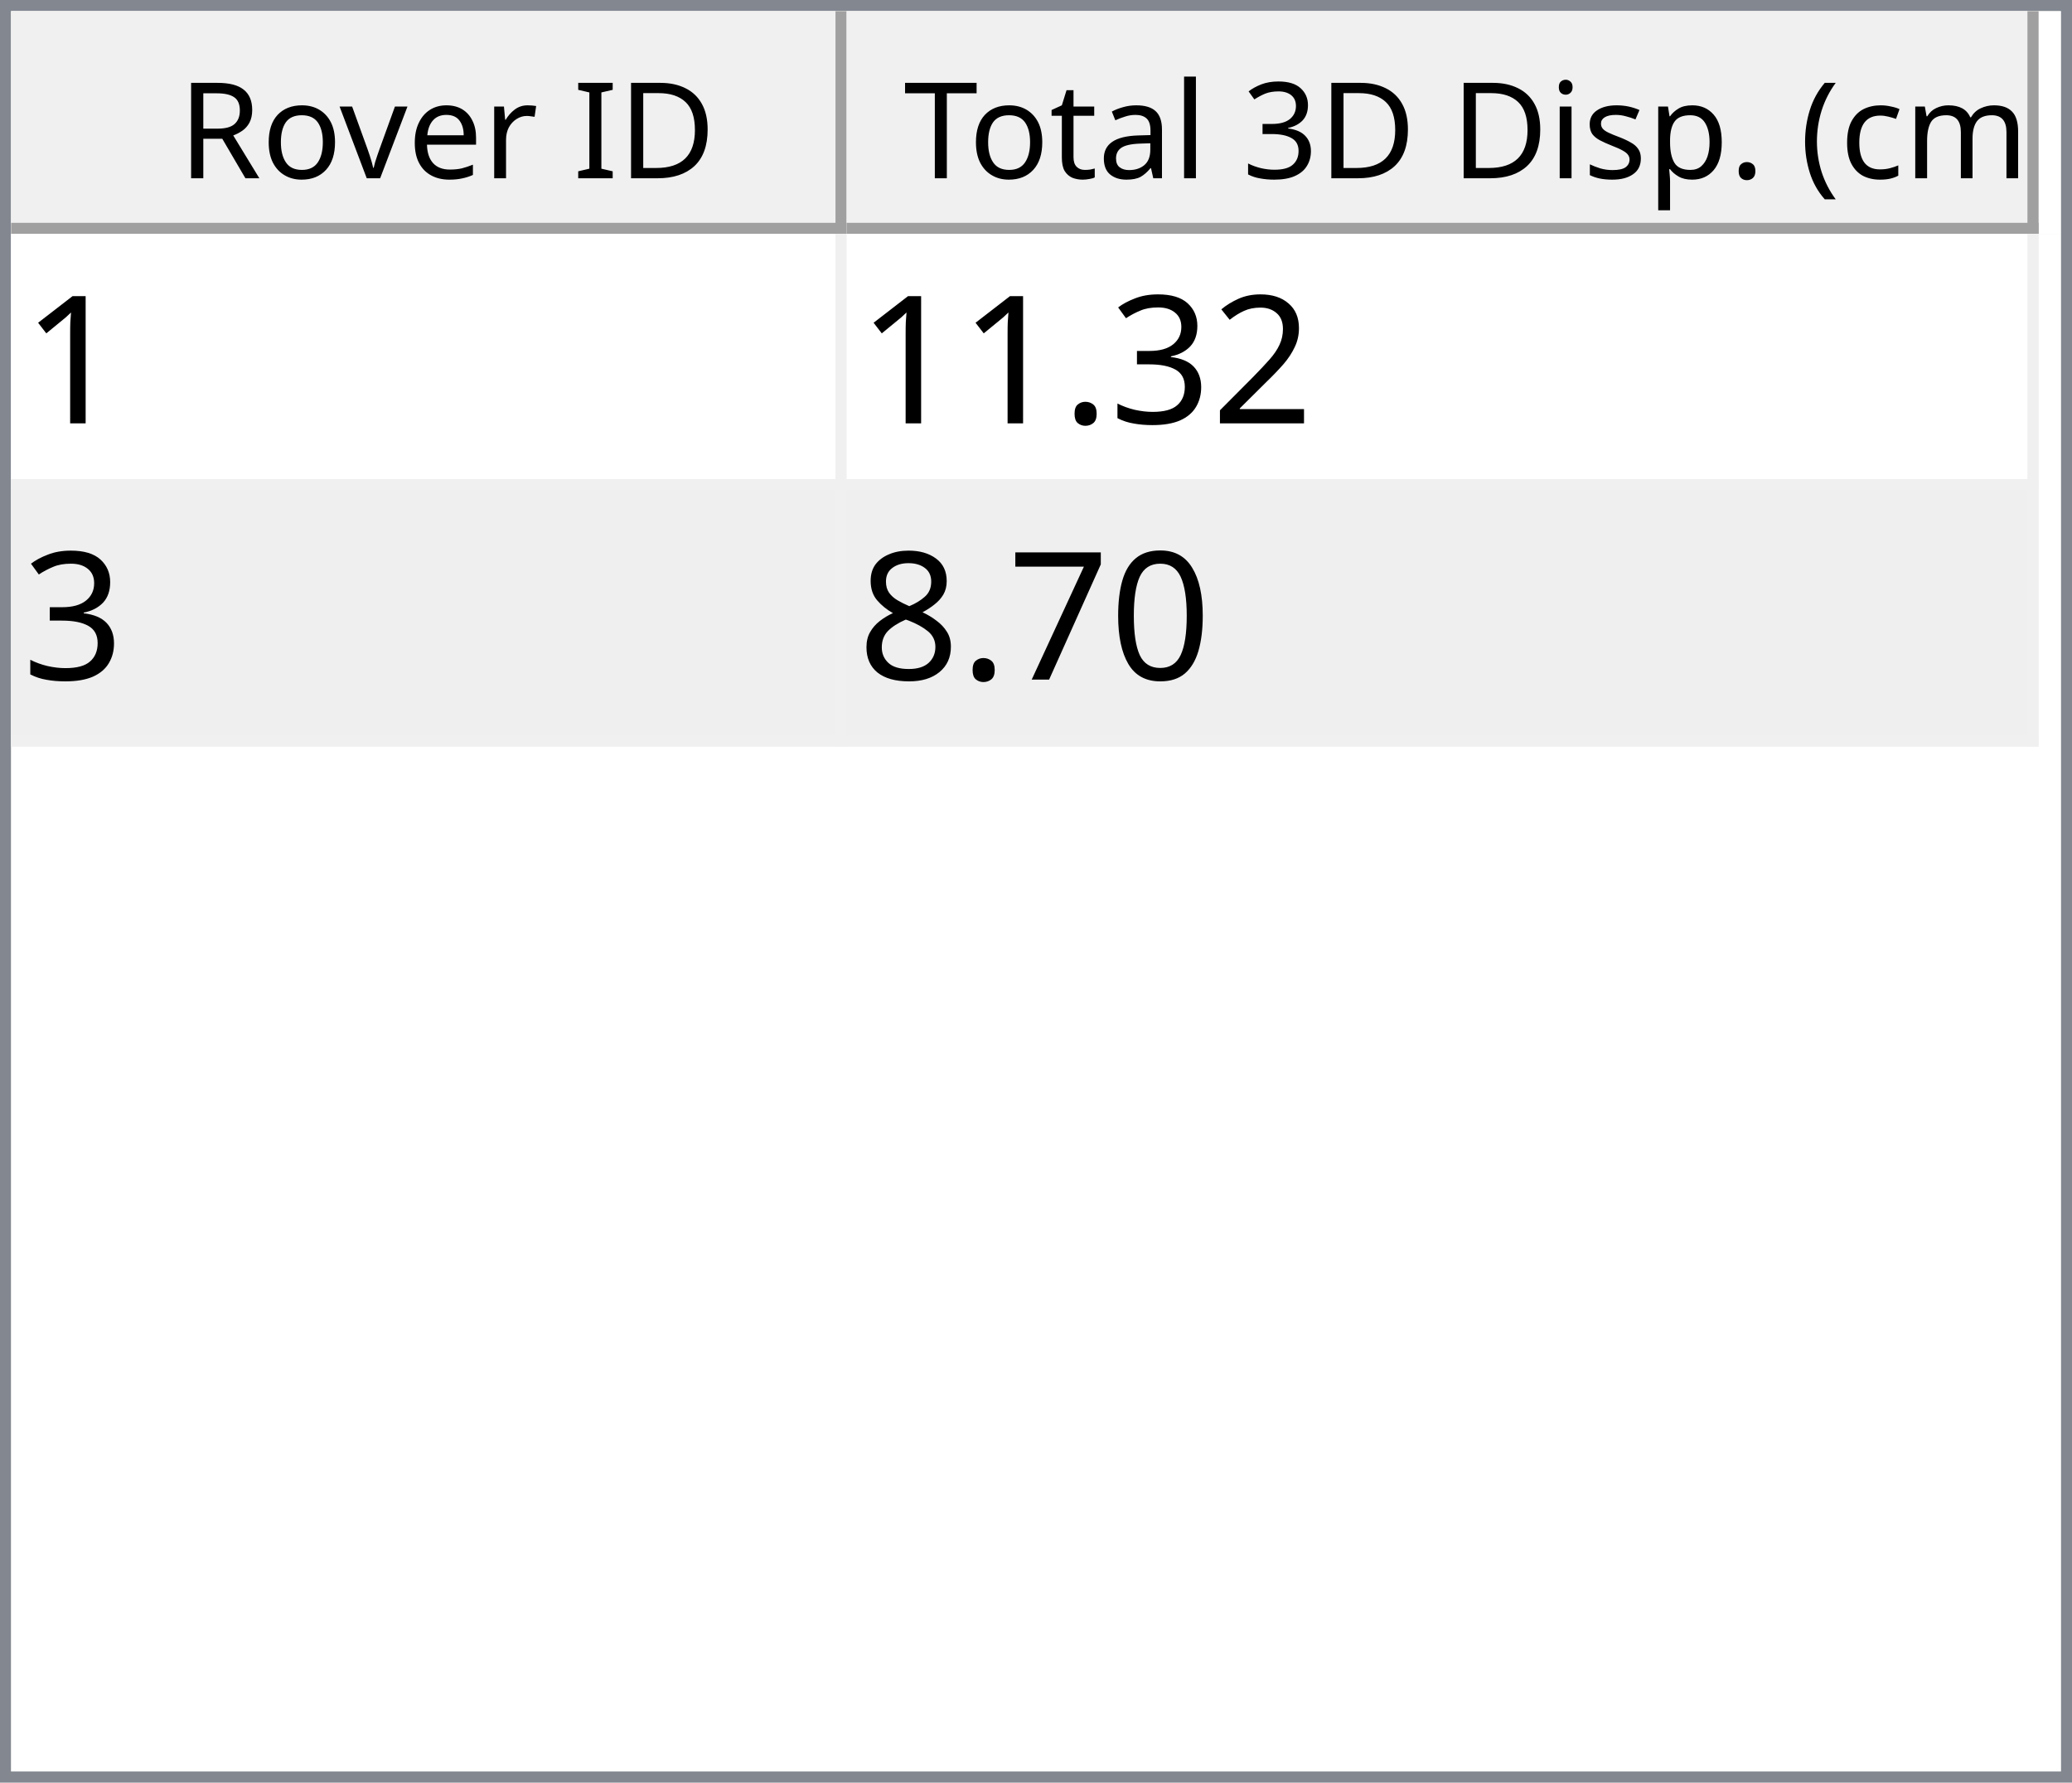
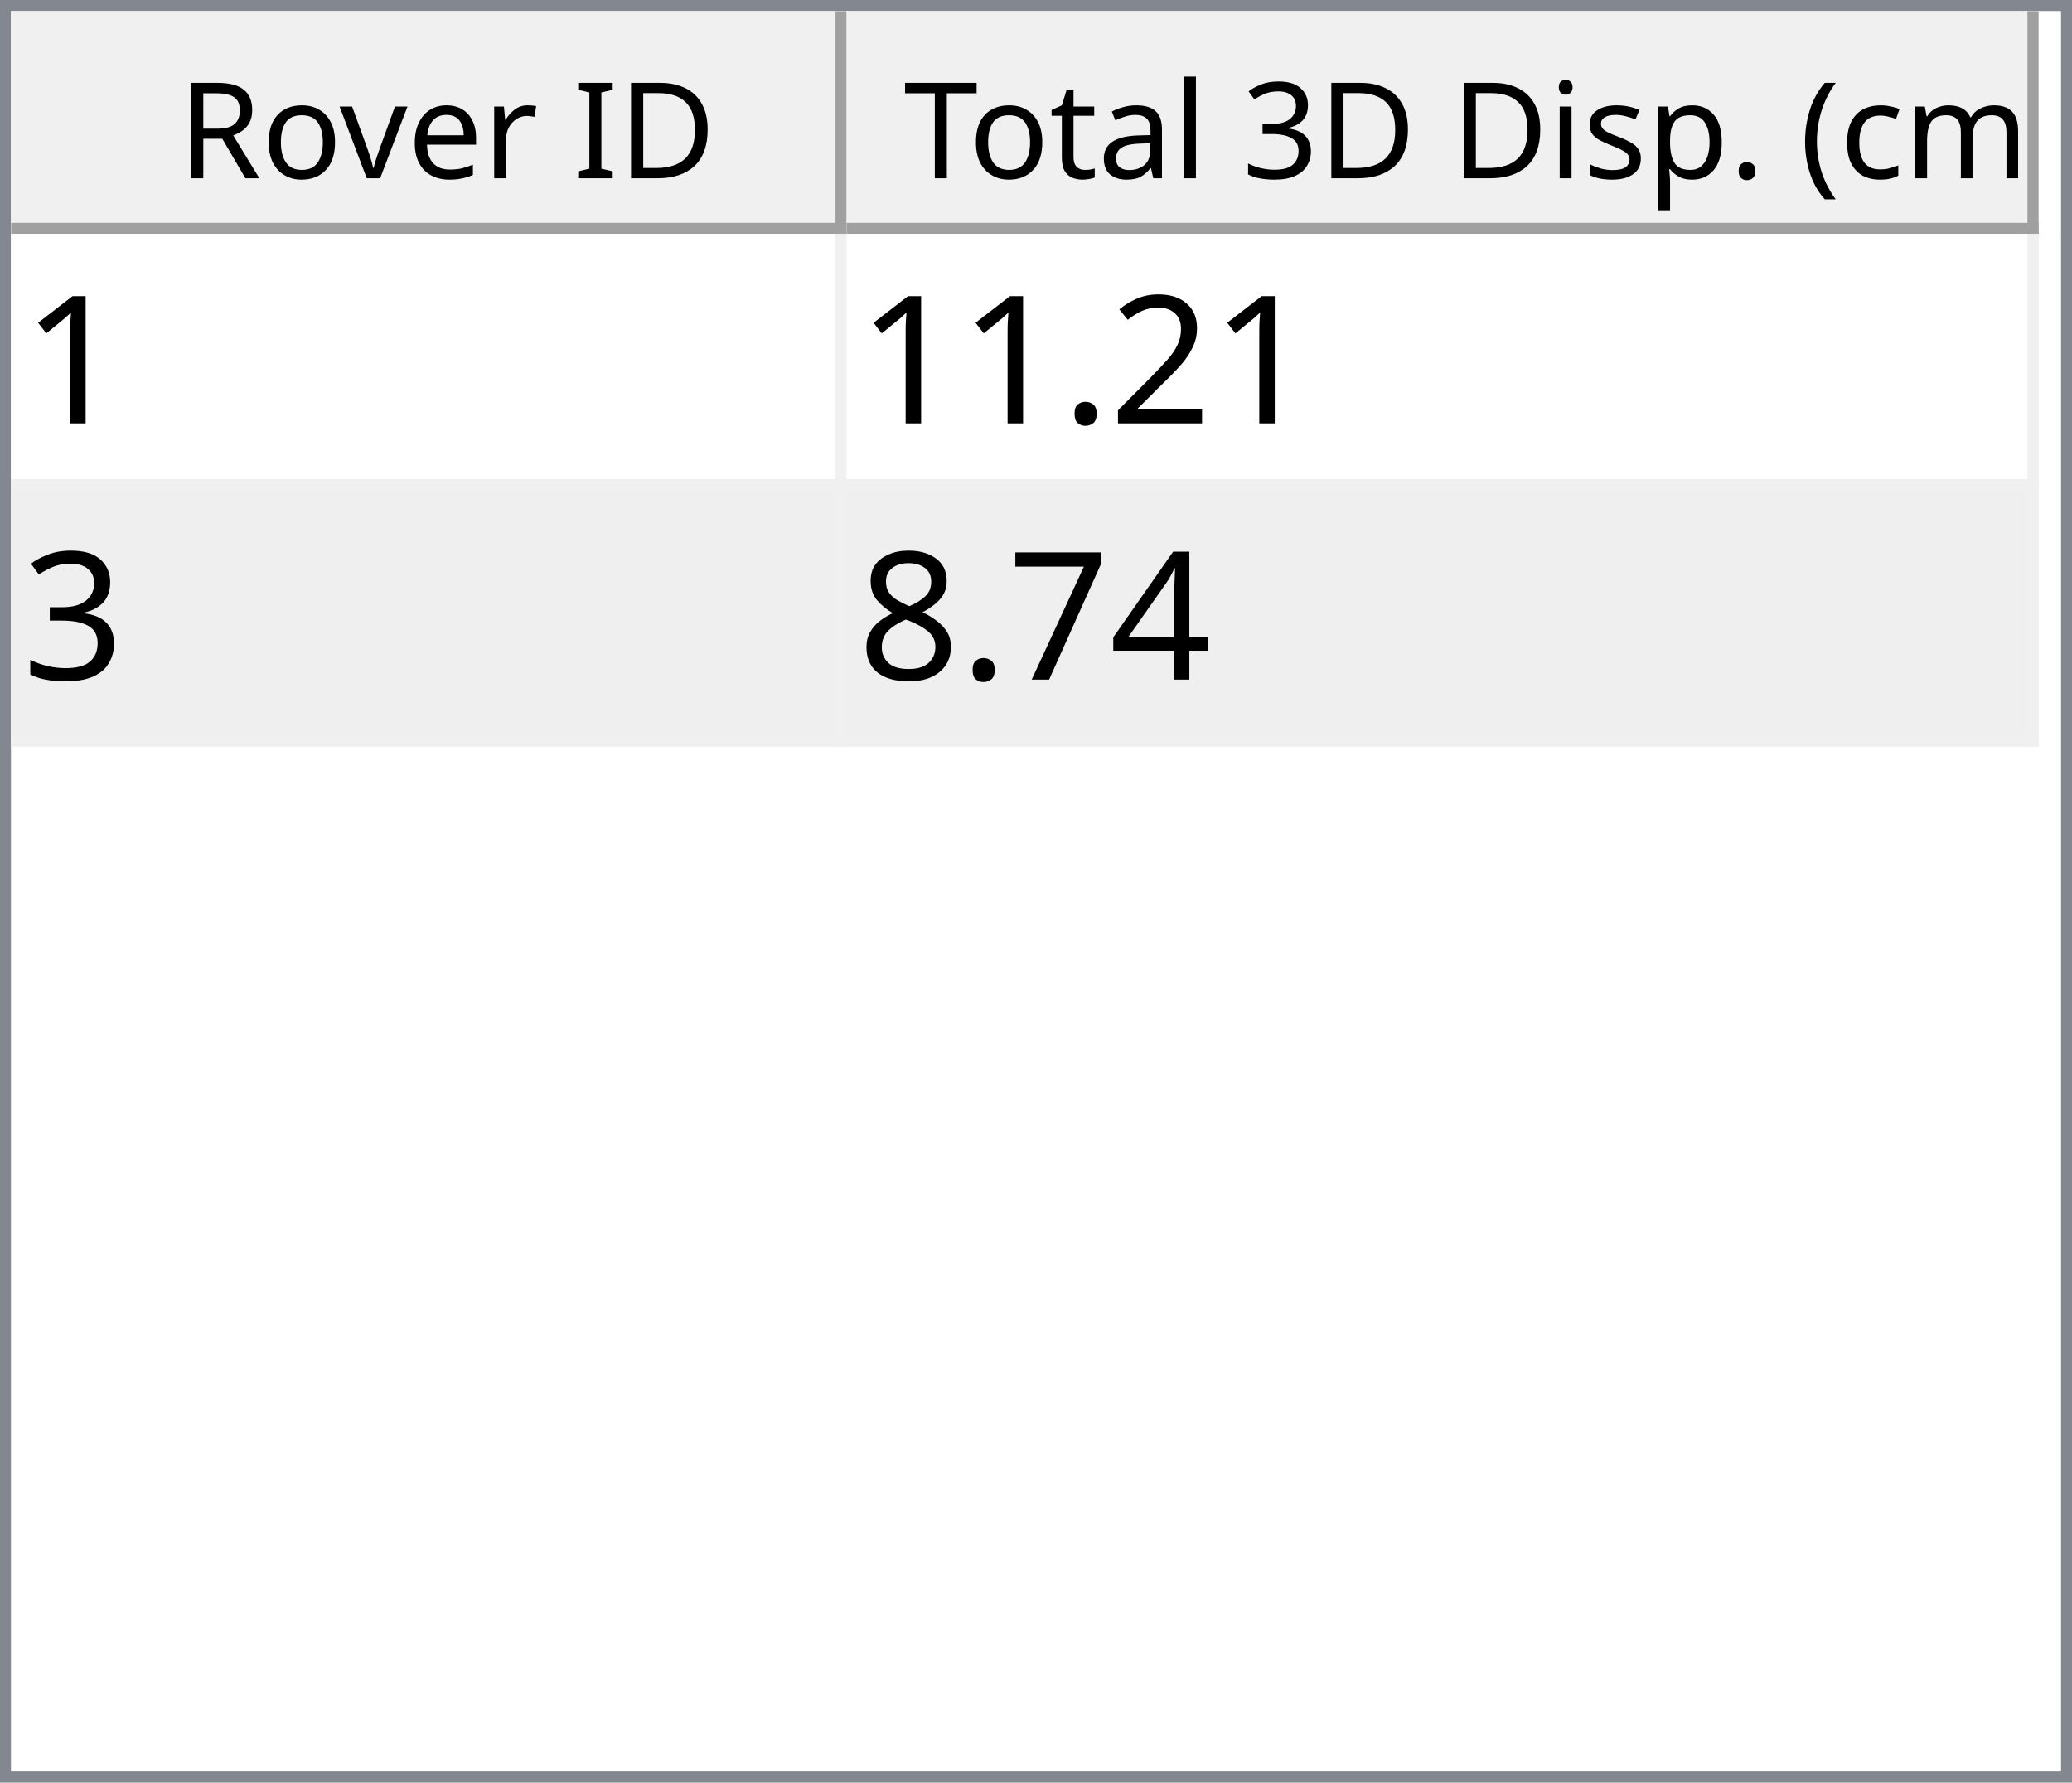
<svg xmlns="http://www.w3.org/2000/svg" style="fill-opacity:1; color-rendering:auto; color-interpolation:auto; text-rendering:auto; stroke:black; stroke-linecap:square; stroke-miterlimit:10; shape-rendering:auto; stroke-opacity:1; fill:black; stroke-dasharray:none; font-weight:normal; stroke-width:1; font-family:'Dialog'; font-style:normal; stroke-linejoin:miter; font-size:12px; stroke-dashoffset:0; image-rendering:auto;" width="186" height="160">
  <defs id="genericDefs" />
  <g>
    <defs id="defs1">
      <clipPath clipPathUnits="userSpaceOnUse" id="clipPath1">
        <path d="M0 0 L186 0 L186 160 L0 160 L0 0 Z" />
      </clipPath>
      <clipPath clipPathUnits="userSpaceOnUse" id="clipPath2">
        <path d="M0 0 L0 160 L186 160 L186 0 Z" />
      </clipPath>
      <clipPath clipPathUnits="userSpaceOnUse" id="clipPath3">
        <path d="M0 0 L0 20 L184 20 L184 0 Z" />
      </clipPath>
      <clipPath clipPathUnits="userSpaceOnUse" id="clipPath4">
        <path d="M0 0 L0 20 L75 20 L75 0 Z" />
      </clipPath>
      <clipPath clipPathUnits="userSpaceOnUse" id="clipPath5">
        <path d="M1 1 L1 19 L74 19 L74 1 Z" />
      </clipPath>
      <clipPath clipPathUnits="userSpaceOnUse" id="clipPath6">
        <path d="M0 0 L0 18 L73 18 L73 0 Z" />
      </clipPath>
      <clipPath clipPathUnits="userSpaceOnUse" id="clipPath7">
        <path d="M-0.5 -0.5 L-0.5 19.5 L74.5 19.5 L74.5 -0.5 Z" />
      </clipPath>
      <clipPath clipPathUnits="userSpaceOnUse" id="clipPath8">
        <path d="M0 0 L0 20 L107 20 L107 0 Z" />
      </clipPath>
      <clipPath clipPathUnits="userSpaceOnUse" id="clipPath9">
        <path d="M1 1 L1 19 L106 19 L106 1 Z" />
      </clipPath>
      <clipPath clipPathUnits="userSpaceOnUse" id="clipPath10">
        <path d="M0 0 L0 18 L105 18 L105 0 Z" />
      </clipPath>
      <clipPath clipPathUnits="userSpaceOnUse" id="clipPath11">
        <path d="M-0.5 -0.5 L-0.5 19.5 L106.5 19.5 L106.5 -0.5 Z" />
      </clipPath>
      <clipPath clipPathUnits="userSpaceOnUse" id="clipPath12">
        <path d="M0 0 L0 138 L184 138 L184 0 Z" />
      </clipPath>
      <clipPath clipPathUnits="userSpaceOnUse" id="clipPath13">
        <path d="M0 0 L0 46 L182 46 L182 0 Z" />
      </clipPath>
      <clipPath clipPathUnits="userSpaceOnUse" id="clipPath14">
        <path d="M-0.5 -0.5 L-0.5 45.5 L181.5 45.5 L181.5 -0.5 Z" />
      </clipPath>
      <clipPath clipPathUnits="userSpaceOnUse" id="clipPath15">
        <path d="M0 0 L0 22 L74 22 L74 0 Z" />
      </clipPath>
      <clipPath clipPathUnits="userSpaceOnUse" id="clipPath16">
        <path d="M0 0 L0 22 L106 22 L106 0 Z" />
      </clipPath>
      <font horiz-adv-x="64.551" id="font1">
        <font-face ascent="107.91" descent="25.098" units-per-em="100" style="font-style:normal; font-family:Segoe UI; font-weight:normal;" />
        <missing-glyph horiz-adv-x="64.551" d="M8.109 0 L8.109 68.266 L56.453 68.266 L56.453 0 L8.109 0 ZM15.328 7.234 L49.219 7.234 L49.219 61.031 L15.328 61.031 L15.328 7.234 Z" />
        <glyph unicode="D" horiz-adv-x="70.117" d="M9.188 0 L9.188 70.016 L28.516 70.016 Q65.531 70.016 65.531 35.891 Q65.531 19.672 55.25 9.836 Q44.969 0 27.734 0 L9.188 0 ZM17.391 62.594 L17.391 7.422 L27.828 7.422 Q41.609 7.422 49.273 14.797 Q56.938 22.172 56.938 35.688 Q56.938 62.594 28.328 62.594 L17.391 62.594 Z" />
        <glyph unicode="I" horiz-adv-x="26.611" d="M17.391 0 L9.188 0 L9.188 70.016 L17.391 70.016 L17.391 0 Z" />
        <glyph unicode=" " horiz-adv-x="27.393" d="" />
        <glyph unicode="r" horiz-adv-x="34.766" d="M34.188 41.891 Q32.078 43.5 28.125 43.5 Q23 43.5 19.555 38.672 Q16.109 33.844 16.109 25.484 L16.109 0 L8.109 0 L8.109 50 L16.109 50 L16.109 39.703 L16.312 39.703 Q18.016 44.969 21.531 47.922 Q25.047 50.875 29.391 50.875 Q32.516 50.875 34.188 50.203 L34.188 41.891 Z" />
        <glyph unicode="e" horiz-adv-x="52.295" d="M48.297 23 L12.984 23 Q13.188 14.656 17.484 10.109 Q21.781 5.562 29.297 5.562 Q37.75 5.562 44.828 11.141 L44.828 3.609 Q38.234 -1.172 27.391 -1.172 Q16.797 -1.172 10.742 5.641 Q4.688 12.453 4.688 24.812 Q4.688 36.469 11.305 43.82 Q17.922 51.172 27.734 51.172 Q37.547 51.172 42.922 44.828 Q48.297 38.484 48.297 27.203 L48.297 23 ZM40.094 29.781 Q40.047 36.719 36.75 40.578 Q33.453 44.438 27.594 44.438 Q21.922 44.438 17.969 40.383 Q14.016 36.328 13.094 29.781 L40.094 29.781 Z" />
        <glyph unicode="v" horiz-adv-x="47.9" d="M47.406 50 L27.484 0 L19.625 0 L0.688 50 L9.469 50 L22.172 13.672 Q23.578 9.672 23.922 6.688 L24.125 6.688 Q24.609 10.453 25.688 13.484 L38.969 50 L47.406 50 Z" />
        <glyph unicode="o" horiz-adv-x="58.594" d="M29 -1.172 Q17.922 -1.172 11.305 5.836 Q4.688 12.844 4.688 24.422 Q4.688 37.016 11.57 44.094 Q18.453 51.172 30.172 51.172 Q41.359 51.172 47.633 44.289 Q53.906 37.406 53.906 25.203 Q53.906 13.234 47.141 6.031 Q40.375 -1.172 29 -1.172 ZM29.594 44.438 Q21.875 44.438 17.383 39.188 Q12.891 33.938 12.891 24.703 Q12.891 15.828 17.43 10.695 Q21.969 5.562 29.594 5.562 Q37.359 5.562 41.531 10.594 Q45.703 15.625 45.703 24.906 Q45.703 34.281 41.531 39.359 Q37.359 44.438 29.594 44.438 Z" />
        <glyph unicode="R" horiz-adv-x="59.814" d="M59.375 0 L49.609 0 L37.891 19.625 Q36.281 22.359 34.766 24.289 Q33.25 26.219 31.664 27.438 Q30.078 28.656 28.25 29.219 Q26.422 29.781 24.125 29.781 L17.391 29.781 L17.391 0 L9.188 0 L9.188 70.016 L30.078 70.016 Q34.672 70.016 38.555 68.867 Q42.438 67.719 45.289 65.375 Q48.141 63.031 49.758 59.547 Q51.375 56.062 51.375 51.375 Q51.375 47.703 50.273 44.656 Q49.172 41.609 47.148 39.211 Q45.125 36.812 42.266 35.133 Q39.406 33.453 35.844 32.516 L35.844 32.328 Q37.594 31.547 38.891 30.547 Q40.188 29.547 41.359 28.18 Q42.531 26.812 43.68 25.078 Q44.828 23.344 46.234 21.047 L59.375 0 ZM17.391 62.594 L17.391 37.203 L28.516 37.203 Q31.594 37.203 34.203 38.133 Q36.812 39.062 38.719 40.797 Q40.625 42.531 41.703 45.047 Q42.781 47.562 42.781 50.688 Q42.781 56.297 39.141 59.445 Q35.5 62.594 28.609 62.594 L17.391 62.594 Z" />
        <glyph unicode=")" horiz-adv-x="30.176" d="M8.297 -15.922 L1.172 -15.922 Q16.406 2.344 16.406 26.812 Q16.406 51.469 1.078 70.016 L8.297 70.016 Q23.531 52.156 23.531 26.703 Q23.531 1.375 8.297 -15.922 Z" />
        <glyph unicode="m" horiz-adv-x="86.133" d="M79.109 0 L71.094 0 L71.094 28.719 Q71.094 37.016 68.531 40.727 Q65.969 44.438 59.906 44.438 Q54.781 44.438 51.195 39.75 Q47.609 35.062 47.609 28.516 L47.609 0 L39.594 0 L39.594 29.688 Q39.594 44.438 28.219 44.438 Q22.953 44.438 19.531 40.016 Q16.109 35.594 16.109 28.516 L16.109 0 L8.109 0 L8.109 50 L16.109 50 L16.109 42.094 L16.312 42.094 Q21.625 51.172 31.844 51.172 Q36.969 51.172 40.773 48.312 Q44.578 45.453 46 40.828 Q51.562 51.172 62.594 51.172 Q79.109 51.172 79.109 30.812 L79.109 0 Z" />
        <glyph unicode="c" horiz-adv-x="46.191" d="M42.188 2.297 Q36.422 -1.172 28.516 -1.172 Q17.828 -1.172 11.258 5.789 Q4.688 12.75 4.688 23.828 Q4.688 36.188 11.766 43.68 Q18.844 51.172 30.672 51.172 Q37.25 51.172 42.281 48.734 L42.281 40.531 Q36.719 44.438 30.375 44.438 Q22.703 44.438 17.797 38.945 Q12.891 33.453 12.891 24.516 Q12.891 15.719 17.508 10.641 Q22.125 5.562 29.891 5.562 Q36.422 5.562 42.188 9.906 L42.188 2.297 Z" />
        <glyph unicode="(" horiz-adv-x="30.176" d="M29.109 -15.922 L21.969 -15.922 Q6.844 1.375 6.844 26.703 Q6.844 52.156 21.969 70.016 L29.203 70.016 Q13.875 51.469 13.875 26.812 Q13.875 2.344 29.109 -15.922 Z" />
        <glyph unicode="." horiz-adv-x="21.68" d="M10.891 -1.078 Q8.641 -1.078 7.055 0.539 Q5.469 2.156 5.469 4.391 Q5.469 6.641 7.055 8.273 Q8.641 9.906 10.891 9.906 Q13.188 9.906 14.797 8.273 Q16.406 6.641 16.406 4.391 Q16.406 2.156 14.797 0.539 Q13.188 -1.078 10.891 -1.078 Z" />
        <glyph unicode="p" horiz-adv-x="58.789" d="M16.312 7.234 L16.109 7.234 L16.109 -23 L8.109 -23 L8.109 50 L16.109 50 L16.109 41.219 L16.312 41.219 Q22.219 51.172 33.594 51.172 Q43.266 51.172 48.688 44.461 Q54.109 37.75 54.109 26.469 Q54.109 13.922 48 6.375 Q41.891 -1.172 31.297 -1.172 Q21.578 -1.172 16.312 7.234 ZM16.109 27.391 L16.109 20.406 Q16.109 14.203 20.141 9.883 Q24.172 5.562 30.375 5.562 Q37.641 5.562 41.773 11.133 Q45.906 16.703 45.906 26.609 Q45.906 34.969 42.047 39.703 Q38.188 44.438 31.594 44.438 Q24.609 44.438 20.359 39.578 Q16.109 34.719 16.109 27.391 Z" />
        <glyph unicode="s" horiz-adv-x="42.432" d="M5.078 1.812 L5.078 10.406 Q11.625 5.562 19.484 5.562 Q30.031 5.562 30.031 12.594 Q30.031 14.594 29.125 15.992 Q28.219 17.391 26.68 18.461 Q25.141 19.531 23.07 20.383 Q21 21.234 18.609 22.172 Q15.281 23.484 12.766 24.828 Q10.25 26.172 8.57 27.859 Q6.891 29.547 6.031 31.695 Q5.172 33.844 5.172 36.719 Q5.172 40.234 6.789 42.945 Q8.406 45.656 11.086 47.484 Q13.766 49.312 17.211 50.242 Q20.656 51.172 24.312 51.172 Q30.812 51.172 35.938 48.922 L35.938 40.828 Q30.422 44.438 23.25 44.438 Q21 44.438 19.195 43.922 Q17.391 43.406 16.094 42.477 Q14.797 41.547 14.086 40.258 Q13.375 38.969 13.375 37.406 Q13.375 35.453 14.086 34.133 Q14.797 32.812 16.164 31.789 Q17.531 30.766 19.484 29.938 Q21.438 29.109 23.922 28.125 Q27.25 26.859 29.883 25.516 Q32.516 24.172 34.375 22.484 Q36.234 20.797 37.234 18.602 Q38.234 16.406 38.234 13.375 Q38.234 9.672 36.602 6.938 Q34.969 4.203 32.234 2.398 Q29.5 0.594 25.93 -0.289 Q22.359 -1.172 18.453 -1.172 Q10.75 -1.172 5.078 1.812 Z" />
        <glyph unicode="i" horiz-adv-x="24.219" d="M12.203 62.703 Q10.062 62.703 8.547 64.164 Q7.031 65.625 7.031 67.875 Q7.031 70.125 8.547 71.609 Q10.062 73.094 12.203 73.094 Q14.406 73.094 15.945 71.609 Q17.484 70.125 17.484 67.875 Q17.484 65.719 15.945 64.211 Q14.406 62.703 12.203 62.703 ZM16.109 0 L8.109 0 L8.109 50 L16.109 50 L16.109 0 Z" />
        <glyph unicode="3" horiz-adv-x="53.906" d="M46.531 19.828 Q46.531 15.094 44.75 11.211 Q42.969 7.328 39.719 4.57 Q36.469 1.812 31.93 0.297 Q27.391 -1.219 21.922 -1.219 Q11.922 -1.219 6 2.594 L6 11.188 Q13.094 5.609 22.219 5.609 Q25.875 5.609 28.828 6.539 Q31.781 7.469 33.906 9.227 Q36.031 10.984 37.18 13.477 Q38.328 15.969 38.328 19.094 Q38.328 32.812 18.797 32.812 L12.984 32.812 L12.984 39.594 L18.5 39.594 Q35.797 39.594 35.797 52.484 Q35.797 64.406 22.609 64.406 Q15.188 64.406 8.688 59.422 L8.688 67.188 Q15.375 71.188 24.609 71.188 Q29 71.188 32.57 69.969 Q36.141 68.75 38.68 66.555 Q41.219 64.359 42.609 61.281 Q44 58.203 44 54.5 Q44 40.672 30.031 36.719 L30.031 36.531 Q33.594 36.141 36.625 34.797 Q39.656 33.453 41.852 31.305 Q44.047 29.156 45.289 26.25 Q46.531 23.344 46.531 19.828 Z" />
        <glyph unicode="l" horiz-adv-x="24.219" d="M16.109 0 L8.109 0 L8.109 74.031 L16.109 74.031 L16.109 0 Z" />
        <glyph unicode="a" horiz-adv-x="50.879" d="M43.891 0 L35.891 0 L35.891 7.812 L35.688 7.812 Q30.469 -1.172 20.312 -1.172 Q12.844 -1.172 8.617 2.781 Q4.391 6.734 4.391 13.281 Q4.391 27.297 20.906 29.594 L35.891 31.688 Q35.891 44.438 25.594 44.438 Q16.547 44.438 9.281 38.281 L9.281 46.484 Q16.656 51.172 26.266 51.172 Q43.891 51.172 43.891 32.516 L43.891 0 ZM35.891 25.297 L23.828 23.641 Q18.266 22.859 15.43 20.875 Q12.594 18.891 12.594 13.875 Q12.594 10.203 15.211 7.883 Q17.828 5.562 22.172 5.562 Q28.125 5.562 32.008 9.742 Q35.891 13.922 35.891 20.312 L35.891 25.297 Z" />
        <glyph unicode="t" horiz-adv-x="33.887" d="M31.297 0.484 Q28.469 -1.078 23.828 -1.078 Q10.688 -1.078 10.688 13.578 L10.688 43.172 L2.094 43.172 L2.094 50 L10.688 50 L10.688 62.203 L18.703 64.797 L18.703 50 L31.297 50 L31.297 43.172 L18.703 43.172 L18.703 14.984 Q18.703 9.969 20.414 7.82 Q22.125 5.672 26.078 5.672 Q29.109 5.672 31.297 7.328 L31.297 0.484 Z" />
        <glyph unicode="T" horiz-adv-x="52.393" d="M50.594 62.594 L30.375 62.594 L30.375 0 L22.172 0 L22.172 62.594 L2 62.594 L2 70.016 L50.594 70.016 L50.594 62.594 Z" />
      </font>
      <font horiz-adv-x="75.0" id="font2">
        <font-face ascent="100.537" descent="21.973" units-per-em="100" style="font-style:normal; font-family:sans-serif; font-weight:normal;" />
        <missing-glyph horiz-adv-x="75.0" d="M12.5 0 L12.5 62.5 L62.5 62.5 L62.5 0 L12.5 0 ZM14.062 1.562 L60.938 1.562 L60.938 60.938 L14.062 60.938 L14.062 1.562 Z" />
        <glyph unicode="1" horiz-adv-x="55.615" d="M37.25 0 L28.469 0 L28.469 56 Q25.297 52.984 20.141 49.953 Q14.984 46.922 10.891 45.406 L10.891 53.906 Q18.266 57.375 23.781 62.305 Q29.297 67.234 31.594 71.875 L37.25 71.875 L37.25 0 Z" />
        <glyph unicode="2" horiz-adv-x="55.615" d="M50.344 8.453 L50.344 0 L3.031 0 Q2.938 3.172 4.047 6.109 Q5.859 10.938 9.836 15.625 Q13.812 20.312 21.344 26.469 Q33.016 36.031 37.117 41.625 Q41.219 47.219 41.219 52.203 Q41.219 57.422 37.477 61.008 Q33.734 64.594 27.734 64.594 Q21.391 64.594 17.578 60.789 Q13.766 56.984 13.719 50.25 L4.688 51.172 Q5.609 61.281 11.664 66.578 Q17.719 71.875 27.938 71.875 Q38.234 71.875 44.242 66.164 Q50.25 60.453 50.25 52 Q50.25 47.703 48.492 43.555 Q46.734 39.406 42.656 34.812 Q38.578 30.219 29.109 22.219 Q21.188 15.578 18.945 13.211 Q16.703 10.844 15.234 8.453 L50.344 8.453 Z" />
+         <glyph unicode="." horiz-adv-x="27.783" d="M9.078 0 L9.078 10.016 L19.094 10.016 L19.094 0 L9.078 0 Z" />
        <glyph unicode="3" horiz-adv-x="55.615" d="M4.203 18.891 L12.984 20.062 Q14.5 12.594 18.141 9.297 Q21.781 6 27 6 Q33.203 6 37.477 10.297 Q41.75 14.594 41.75 20.953 Q41.75 27 37.797 30.93 Q33.844 34.859 27.734 34.859 Q25.25 34.859 21.531 33.891 L22.516 41.609 Q23.391 41.5 23.922 41.5 Q29.547 41.5 34.039 44.43 Q38.531 47.359 38.531 53.469 Q38.531 58.297 35.258 61.477 Q31.984 64.656 26.812 64.656 Q21.688 64.656 18.266 61.43 Q14.844 58.203 13.875 51.766 L5.078 53.328 Q6.688 62.156 12.398 67.016 Q18.109 71.875 26.609 71.875 Q32.469 71.875 37.398 69.359 Q42.328 66.844 44.945 62.5 Q47.562 58.156 47.562 53.266 Q47.562 48.641 45.07 44.828 Q42.578 41.016 37.703 38.766 Q44.047 37.312 47.562 32.695 Q51.078 28.078 51.078 21.141 Q51.078 11.766 44.242 5.25 Q37.406 -1.266 26.953 -1.266 Q17.531 -1.266 11.305 4.352 Q5.078 9.969 4.203 18.891 Z" />
-         <glyph unicode="." horiz-adv-x="27.783" d="M9.078 0 L9.078 10.016 L19.094 10.016 L19.094 0 L9.078 0 Z" />
-         <glyph unicode="0" horiz-adv-x="55.615" d="M4.156 35.297 Q4.156 48 6.766 55.742 Q9.375 63.484 14.523 67.68 Q19.672 71.875 27.484 71.875 Q33.25 71.875 37.594 69.555 Q41.938 67.234 44.773 62.867 Q47.609 58.5 49.219 52.227 Q50.828 45.953 50.828 35.297 Q50.828 22.703 48.242 14.969 Q45.656 7.234 40.508 3.008 Q35.359 -1.219 27.484 -1.219 Q17.141 -1.219 11.234 6.203 Q4.156 15.141 4.156 35.297 ZM13.188 35.297 Q13.188 17.672 17.312 11.836 Q21.438 6 27.484 6 Q33.547 6 37.672 11.859 Q41.797 17.719 41.797 35.297 Q41.797 52.984 37.672 58.789 Q33.547 64.594 27.391 64.594 Q21.344 64.594 17.719 59.469 Q13.188 52.938 13.188 35.297 Z" />
+         <glyph unicode="4" horiz-adv-x="55.615" d="M32.328 0 L32.328 17.141 L1.266 17.141 L1.266 25.203 L33.938 71.578 L41.109 71.578 L41.109 25.203 L50.781 25.203 L50.781 17.141 L41.109 17.141 L41.109 0 L32.328 0 ZM32.328 25.203 L32.328 57.469 L9.906 25.203 L32.328 25.203 Z" />
        <glyph unicode="7" horiz-adv-x="55.615" d="M4.734 62.203 L4.734 70.656 L51.078 70.656 L51.078 63.812 Q44.234 56.547 37.523 44.484 Q30.812 32.422 27.156 19.672 Q24.516 10.688 23.781 0 L14.75 0 Q14.891 8.453 18.062 20.414 Q21.234 32.375 27.172 43.484 Q33.109 54.594 39.797 62.203 L4.734 62.203 Z" />
        <glyph unicode="8" horiz-adv-x="55.615" d="M17.672 38.812 Q12.203 40.828 9.57 44.539 Q6.938 48.25 6.938 53.422 Q6.938 61.234 12.555 66.555 Q18.172 71.875 27.484 71.875 Q36.859 71.875 42.578 66.43 Q48.297 60.984 48.297 53.172 Q48.297 48.188 45.68 44.508 Q43.062 40.828 37.75 38.812 Q44.344 36.672 47.781 31.883 Q51.219 27.094 51.219 20.453 Q51.219 11.281 44.727 5.031 Q38.234 -1.219 27.641 -1.219 Q17.047 -1.219 10.547 5.055 Q4.047 11.328 4.047 20.703 Q4.047 27.688 7.594 32.398 Q11.141 37.109 17.672 38.812 ZM15.922 53.719 Q15.922 48.641 19.195 45.414 Q22.469 42.188 27.688 42.188 Q32.766 42.188 36.016 45.383 Q39.266 48.578 39.266 53.219 Q39.266 58.062 35.914 61.359 Q32.562 64.656 27.594 64.656 Q22.562 64.656 19.242 61.43 Q15.922 58.203 15.922 53.719 ZM13.094 20.656 Q13.094 16.891 14.875 13.375 Q16.656 9.859 20.172 7.93 Q23.688 6 27.734 6 Q34.031 6 38.133 10.055 Q42.234 14.109 42.234 20.359 Q42.234 26.703 38.016 30.859 Q33.797 35.016 27.438 35.016 Q21.234 35.016 17.164 30.914 Q13.094 26.812 13.094 20.656 Z" />
      </font>
    </defs>
    <g style="fill:white; stroke:white;">
      <rect x="0" y="0" width="186" style="clip-path:url(#clipPath1); stroke:none;" height="160" />
    </g>
    <g style="fill:white; text-rendering:optimizeSpeed; color-rendering:optimizeSpeed; image-rendering:optimizeSpeed; shape-rendering:crispEdges; stroke:white; color-interpolation:sRGB;">
      <rect x="0" width="186" height="160" y="0" style="stroke:none;" />
      <path style="stroke:none;" d="M0 160 L186 160 L186 0 L0 0 Z" />
    </g>
    <g style="fill:rgb(240,240,240); font-family:'Segoe UI'; stroke:rgb(240,240,240);">
      <rect x="0" y="0" width="186" style="clip-path:url(#clipPath2); stroke:none;" height="160" />
    </g>
    <g style="fill:rgb(130,135,144); font-family:'Segoe UI'; stroke:rgb(130,135,144);">
      <path d="M0 0 L186 0 L186 160 L0 160 L0 0 ZM1 1 L185 1 L185 159 L1 159 L1 1 Z" style="fill-rule:evenodd; clip-path:url(#clipPath2); stroke:none;" />
    </g>
    <g style="fill:white; font-family:'Segoe UI'; stroke:white;" transform="translate(1,1)">
      <rect x="0" y="0" width="184" style="clip-path:url(#clipPath3); stroke:none;" height="20" />
    </g>
    <g style="fill:rgb(240,240,240); font-family:'Segoe UI'; stroke:rgb(240,240,240);" transform="translate(1,1)">
      <rect x="0" y="0" width="75" style="clip-path:url(#clipPath4); stroke:none;" height="20" />
    </g>
    <g style="font-family:'Segoe UI';" transform="translate(2,2)">
      <text x="14" xml:space="preserve" y="14" style="clip-path:url(#clipPath6); stroke:none;">Rover ID</text>
    </g>
    <g style="fill:rgb(160,160,160); font-family:'Segoe UI'; stroke:rgb(160,160,160); stroke-linejoin:bevel;" transform="translate(1.5,1.5)">
      <line x1="74" x2="74" y1="0" style="fill:none; clip-path:url(#clipPath7);" y2="19" />
    </g>
    <g style="fill:rgb(160,160,160); font-family:'Segoe UI'; stroke:rgb(160,160,160); stroke-linejoin:bevel;" transform="matrix(1,0,0,1,1,1) translate(0.5,0.5)">
      <line x1="0" x2="74" y1="19" style="fill:none; clip-path:url(#clipPath7);" y2="19" />
    </g>
    <g style="fill:rgb(240,240,240); font-family:'Segoe UI'; stroke:rgb(240,240,240);" transform="translate(76,1)">
      <rect x="0" y="0" width="107" style="clip-path:url(#clipPath8); stroke:none;" height="20" />
    </g>
    <g style="font-family:'Segoe UI';" transform="translate(77,2)">
      <text x="1" xml:space="preserve" y="14" style="clip-path:url(#clipPath10); stroke:none;"> Total 3D Disp. (cm)</text>
    </g>
    <g style="fill:rgb(160,160,160); font-family:'Segoe UI'; stroke:rgb(160,160,160); stroke-linejoin:bevel;" transform="translate(76.5,1.5)">
      <line x1="106" x2="106" y1="0" style="fill:none; clip-path:url(#clipPath11);" y2="19" />
    </g>
    <g style="fill:rgb(160,160,160); font-family:'Segoe UI'; stroke:rgb(160,160,160); stroke-linejoin:bevel;" transform="matrix(1,0,0,1,76,1) translate(0.5,0.5)">
      <line x1="0" x2="106" y1="19" style="fill:none; clip-path:url(#clipPath11);" y2="19" />
    </g>
    <g style="fill:white; font-family:'Segoe UI'; stroke:white;" transform="translate(1,21)">
      <rect x="0" y="0" width="184" style="clip-path:url(#clipPath12); stroke:none;" height="138" />
    </g>
    <g style="fill:rgb(240,240,240); font-size:16px; font-family:sans-serif; stroke:rgb(240,240,240);" transform="translate(1,21)">
      <rect x="0" y="0" width="182" style="clip-path:url(#clipPath13); stroke:none;" height="46" />
      <line transform="translate(0.5,0.5)" x1="0" x2="181" y1="22" style="clip-path:url(#clipPath14); fill:none; stroke-linejoin:bevel;" y2="22" />
    </g>
    <g transform="matrix(1,0,0,1,1,21) translate(0.5,0.5)" style="fill:rgb(240,240,240); font-size:16px; font-family:sans-serif; stroke:rgb(240,240,240); stroke-linejoin:bevel;">
      <line x1="0" x2="181" y1="45" style="fill:none; clip-path:url(#clipPath14);" y2="45" />
    </g>
    <g transform="matrix(1,0,0,1,1,21) translate(0.5,0.5)" style="fill:rgb(240,240,240); font-size:16px; font-family:sans-serif; stroke:rgb(240,240,240); stroke-linejoin:bevel;">
      <line x1="74" x2="74" y1="0" style="fill:none; clip-path:url(#clipPath14);" y2="45" />
    </g>
    <g transform="matrix(1,0,0,1,1,21) translate(0.5,0.5)" style="fill:rgb(240,240,240); font-size:16px; font-family:sans-serif; stroke:rgb(240,240,240); stroke-linejoin:bevel;">
      <line x1="181" x2="181" y1="0" style="fill:none; clip-path:url(#clipPath14);" y2="45" />
    </g>
    <g style="fill:white; font-size:16px; font-family:sans-serif; stroke:white;" transform="matrix(1,0,0,1,1,21)">
      <rect x="0" y="0" width="74" style="clip-path:url(#clipPath15); stroke:none;" height="22" />
      <text x="1" y="17" style="fill:black; clip-path:url(#clipPath15); stroke:none;" xml:space="preserve">1</text>
    </g>
    <g style="fill:white; font-size:16px; font-family:sans-serif; stroke:white;" transform="matrix(1,0,0,1,1,21) translate(75,0)">
      <rect x="0" y="0" width="106" style="clip-path:url(#clipPath16); stroke:none;" height="22" />
-       <text x="1" y="17" style="fill:black; clip-path:url(#clipPath16); stroke:none;" xml:space="preserve">11.32</text>
+       <text x="1" y="17" style="fill:black; clip-path:url(#clipPath16); stroke:none;" xml:space="preserve">11.21</text>
    </g>
    <g style="fill:rgb(239,239,239); font-size:16px; font-family:sans-serif; stroke:rgb(239,239,239);" transform="matrix(1,0,0,1,1,21) translate(0,23)">
      <rect x="0" y="0" width="74" style="clip-path:url(#clipPath15); stroke:none;" height="22" />
      <text x="1" y="17" style="fill:black; clip-path:url(#clipPath15); stroke:none;" xml:space="preserve">3</text>
    </g>
    <g style="fill:rgb(239,239,239); font-size:16px; font-family:sans-serif; stroke:rgb(239,239,239);" transform="matrix(1,0,0,1,1,21) translate(75,23)">
      <rect x="0" y="0" width="106" style="clip-path:url(#clipPath16); stroke:none;" height="22" />
-       <text x="1" y="17" style="fill:black; clip-path:url(#clipPath16); stroke:none;" xml:space="preserve">8.70</text>
+       <text x="1" y="17" style="fill:black; clip-path:url(#clipPath16); stroke:none;" xml:space="preserve">8.74</text>
    </g>
  </g>
</svg>
